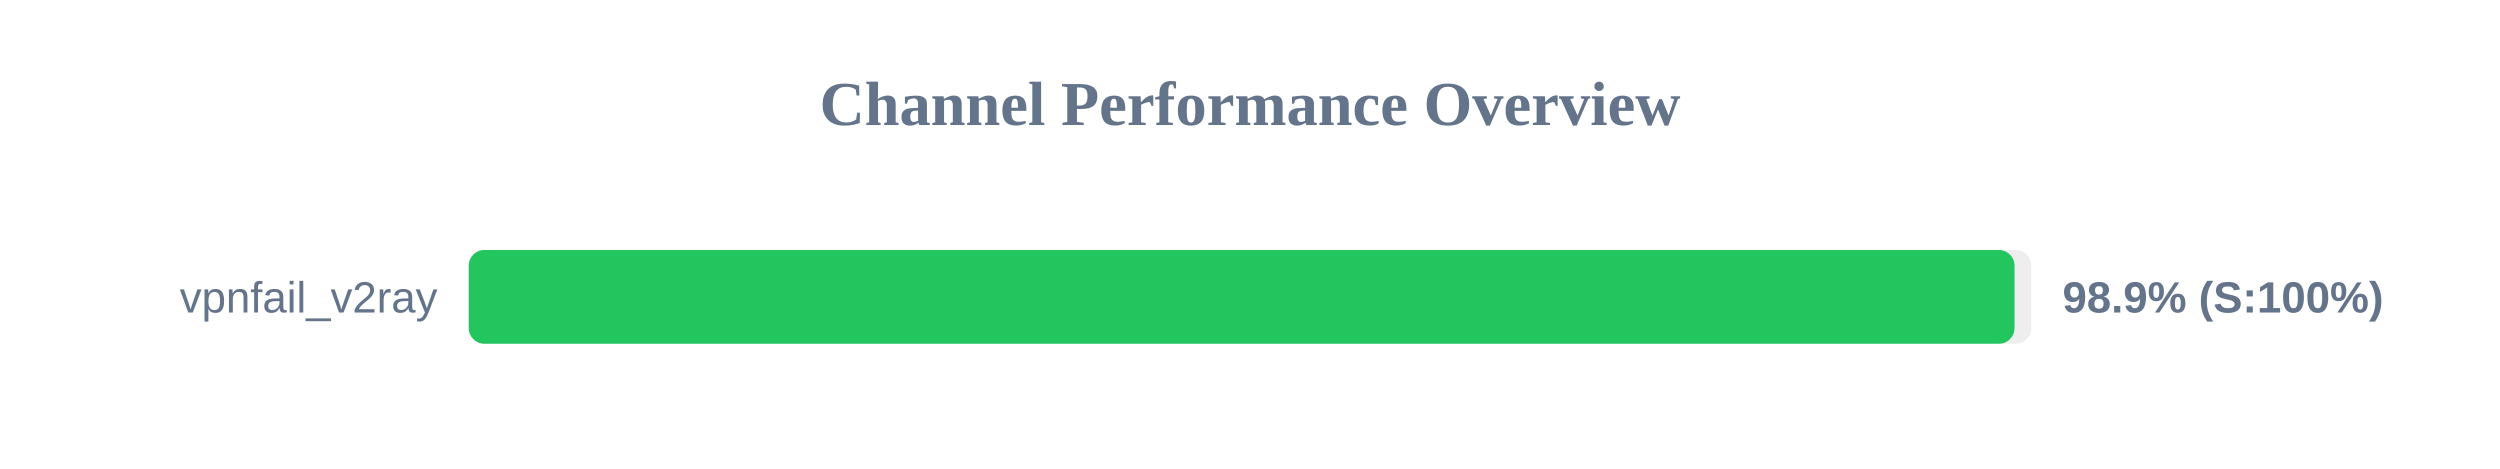
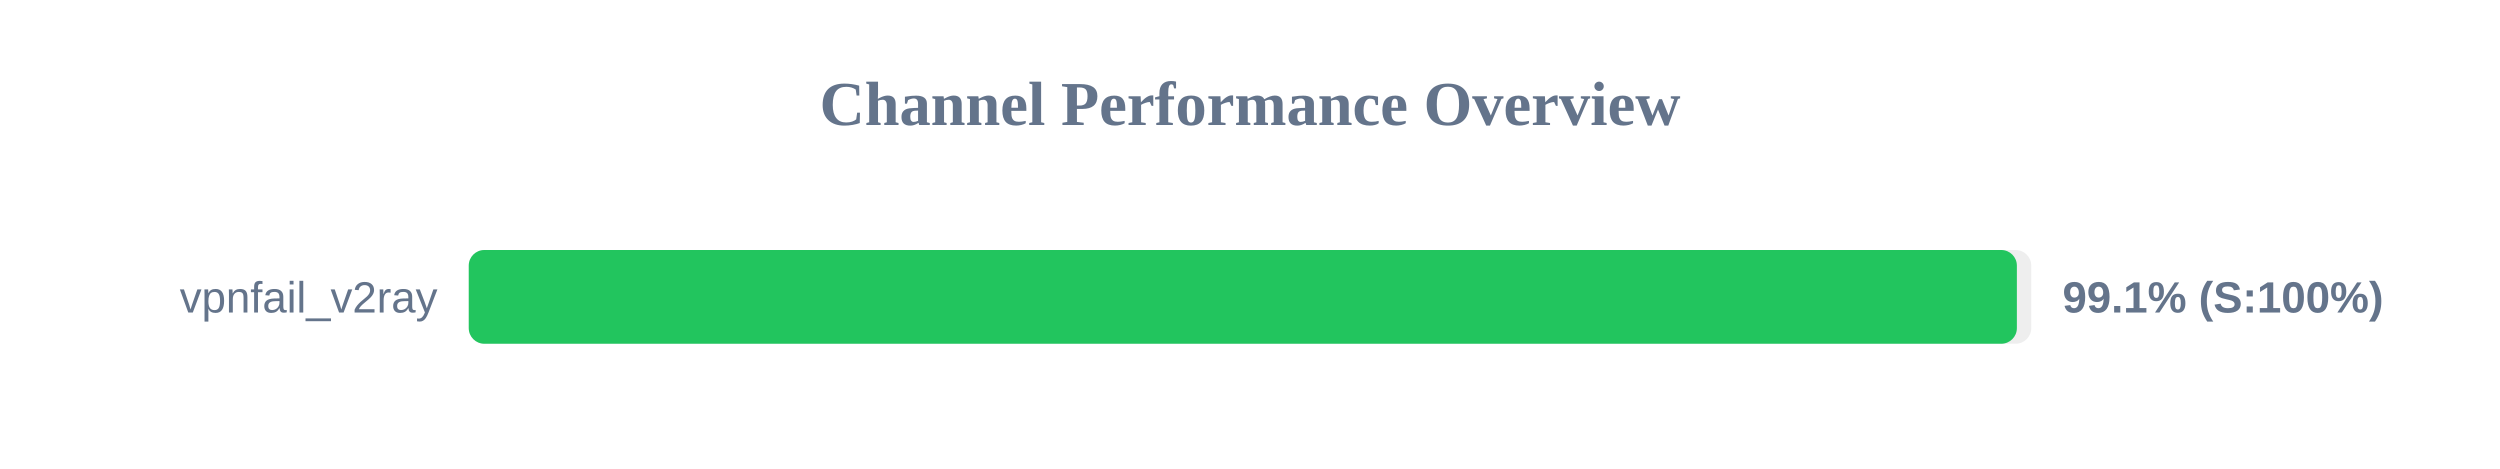
<svg xmlns="http://www.w3.org/2000/svg" width="800" height="150" version="1.1">
  <style>
        .row { font: 14px Arial; fill: #64748b; }
        .score { font: bold 14px Arial; fill: #64748b; }
    </style>
  <text x="400" y="40" text-anchor="middle" font-size="20px" font-weight="bold" fill="#64748b">Channel Performance Overview</text>
  <rect x="150" y="80" width="500" height="30" fill="#eee" rx="5" />
-   <rect x="150" y="80" width="494.65" height="30" fill="#22c55e" rx="5" />
+   <rect x="150" y="80" width="495.4" height="30" fill="#22c55e" rx="5" />
  <text x="140" y="100" text-anchor="end" class="row">vpnfail_v2ray</text>
-   <text x="660" y="100" text-anchor="start" class="score">98.9% (S:100%)</text>
+   <text x="660" y="100" text-anchor="start" class="score">99.1% (S:100%)</text>
</svg>
